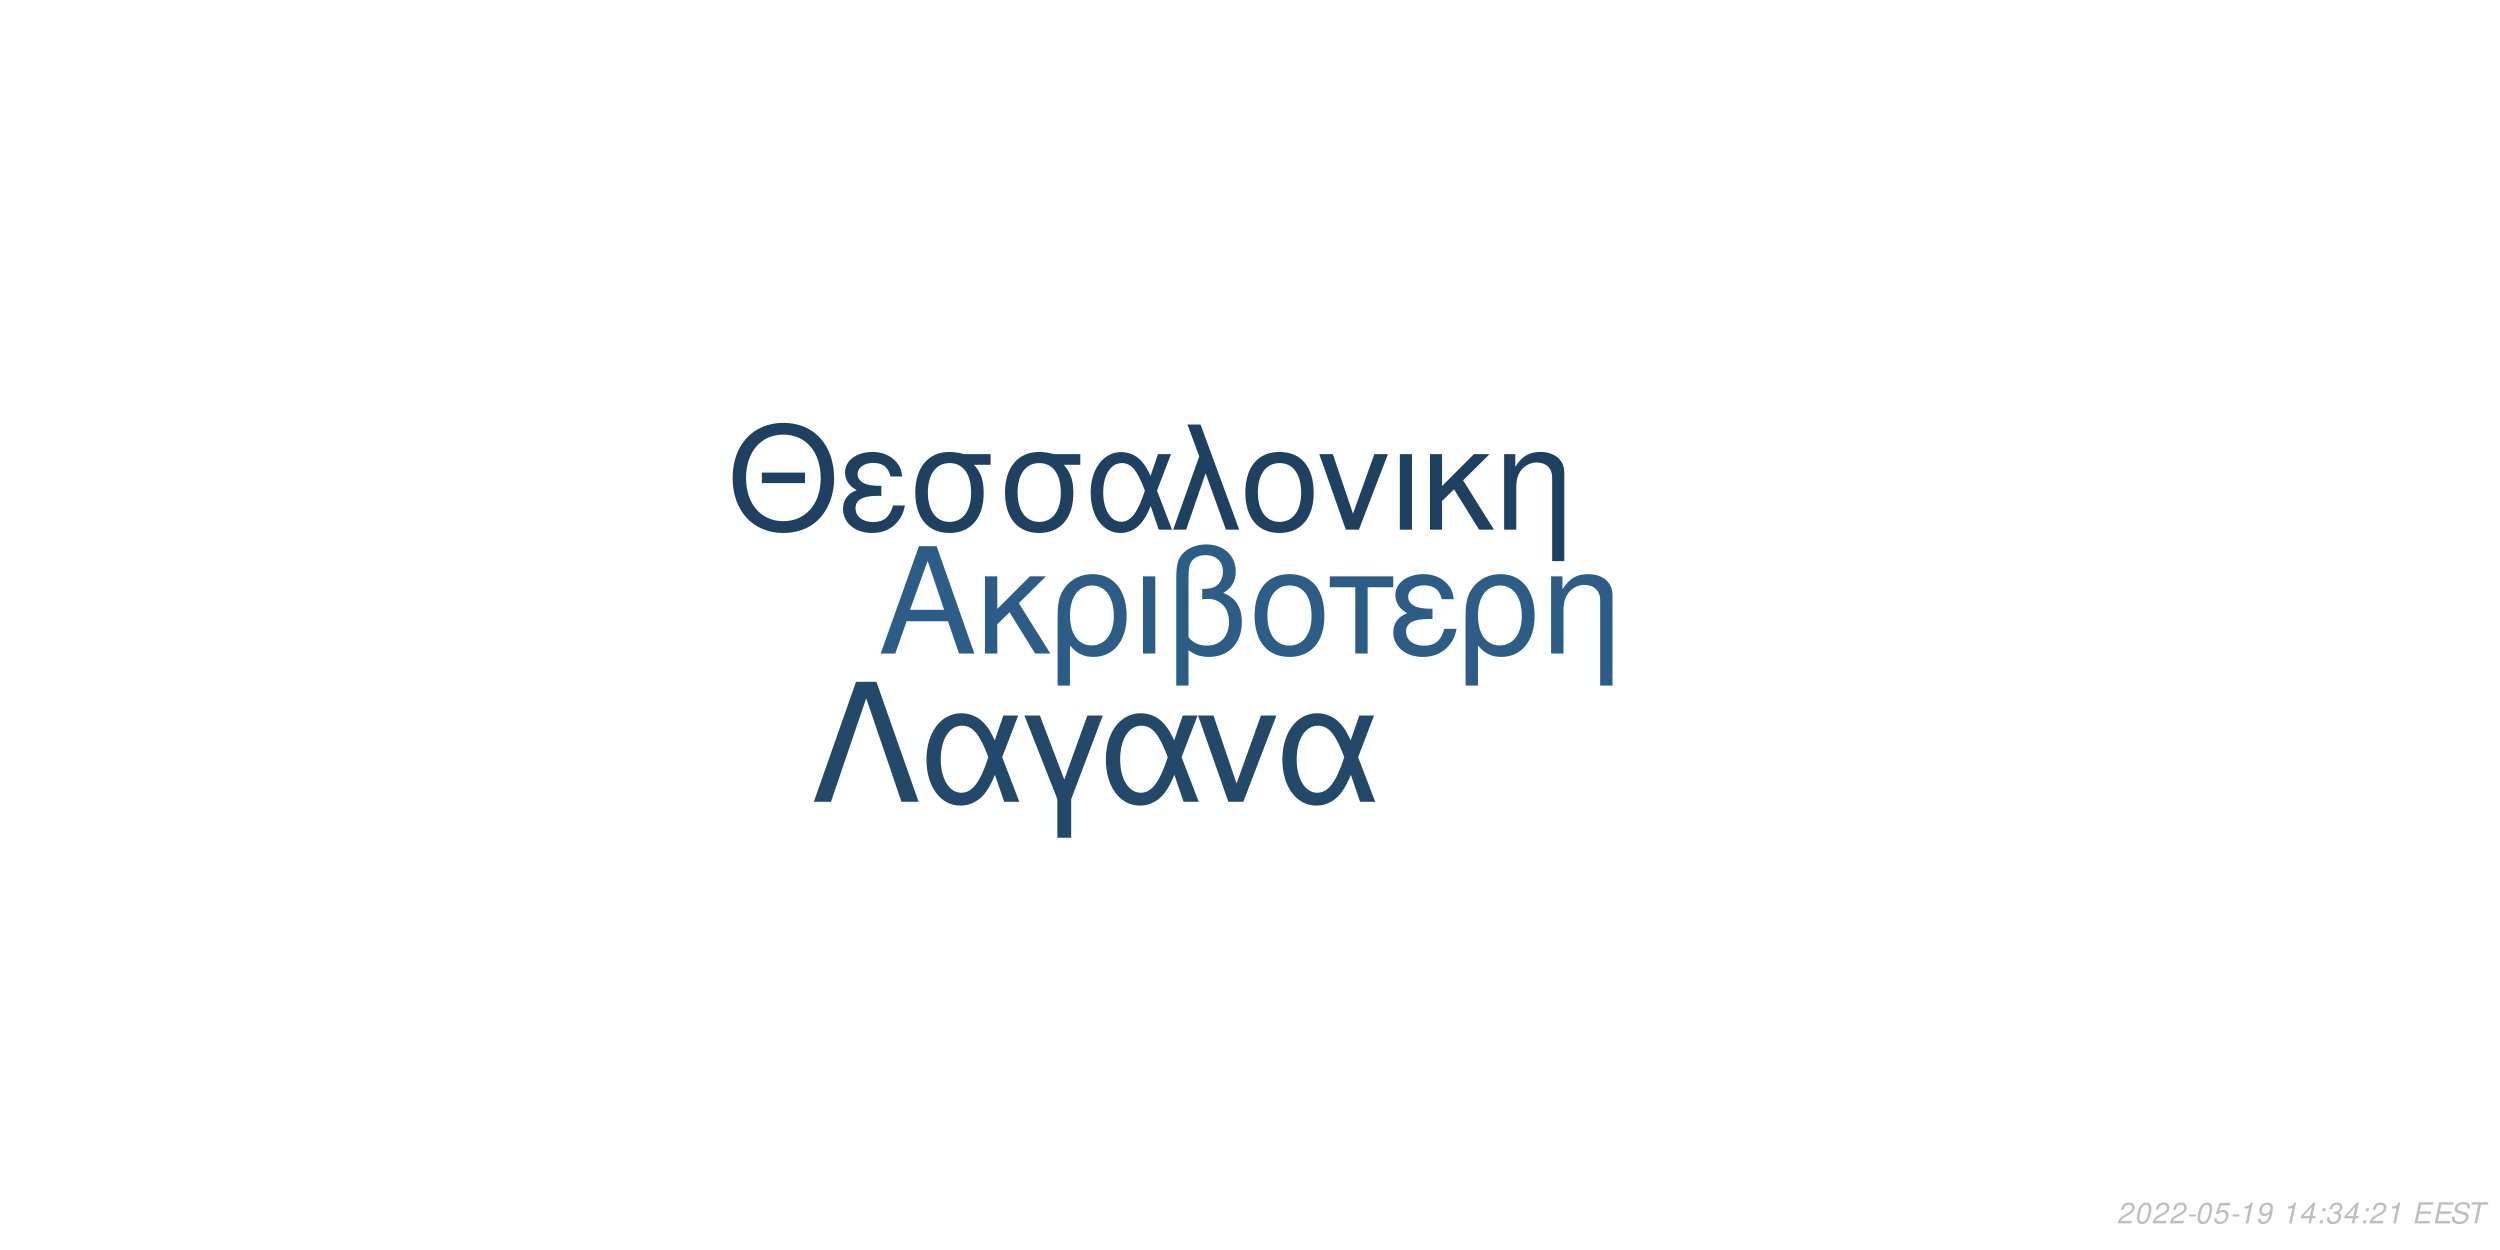
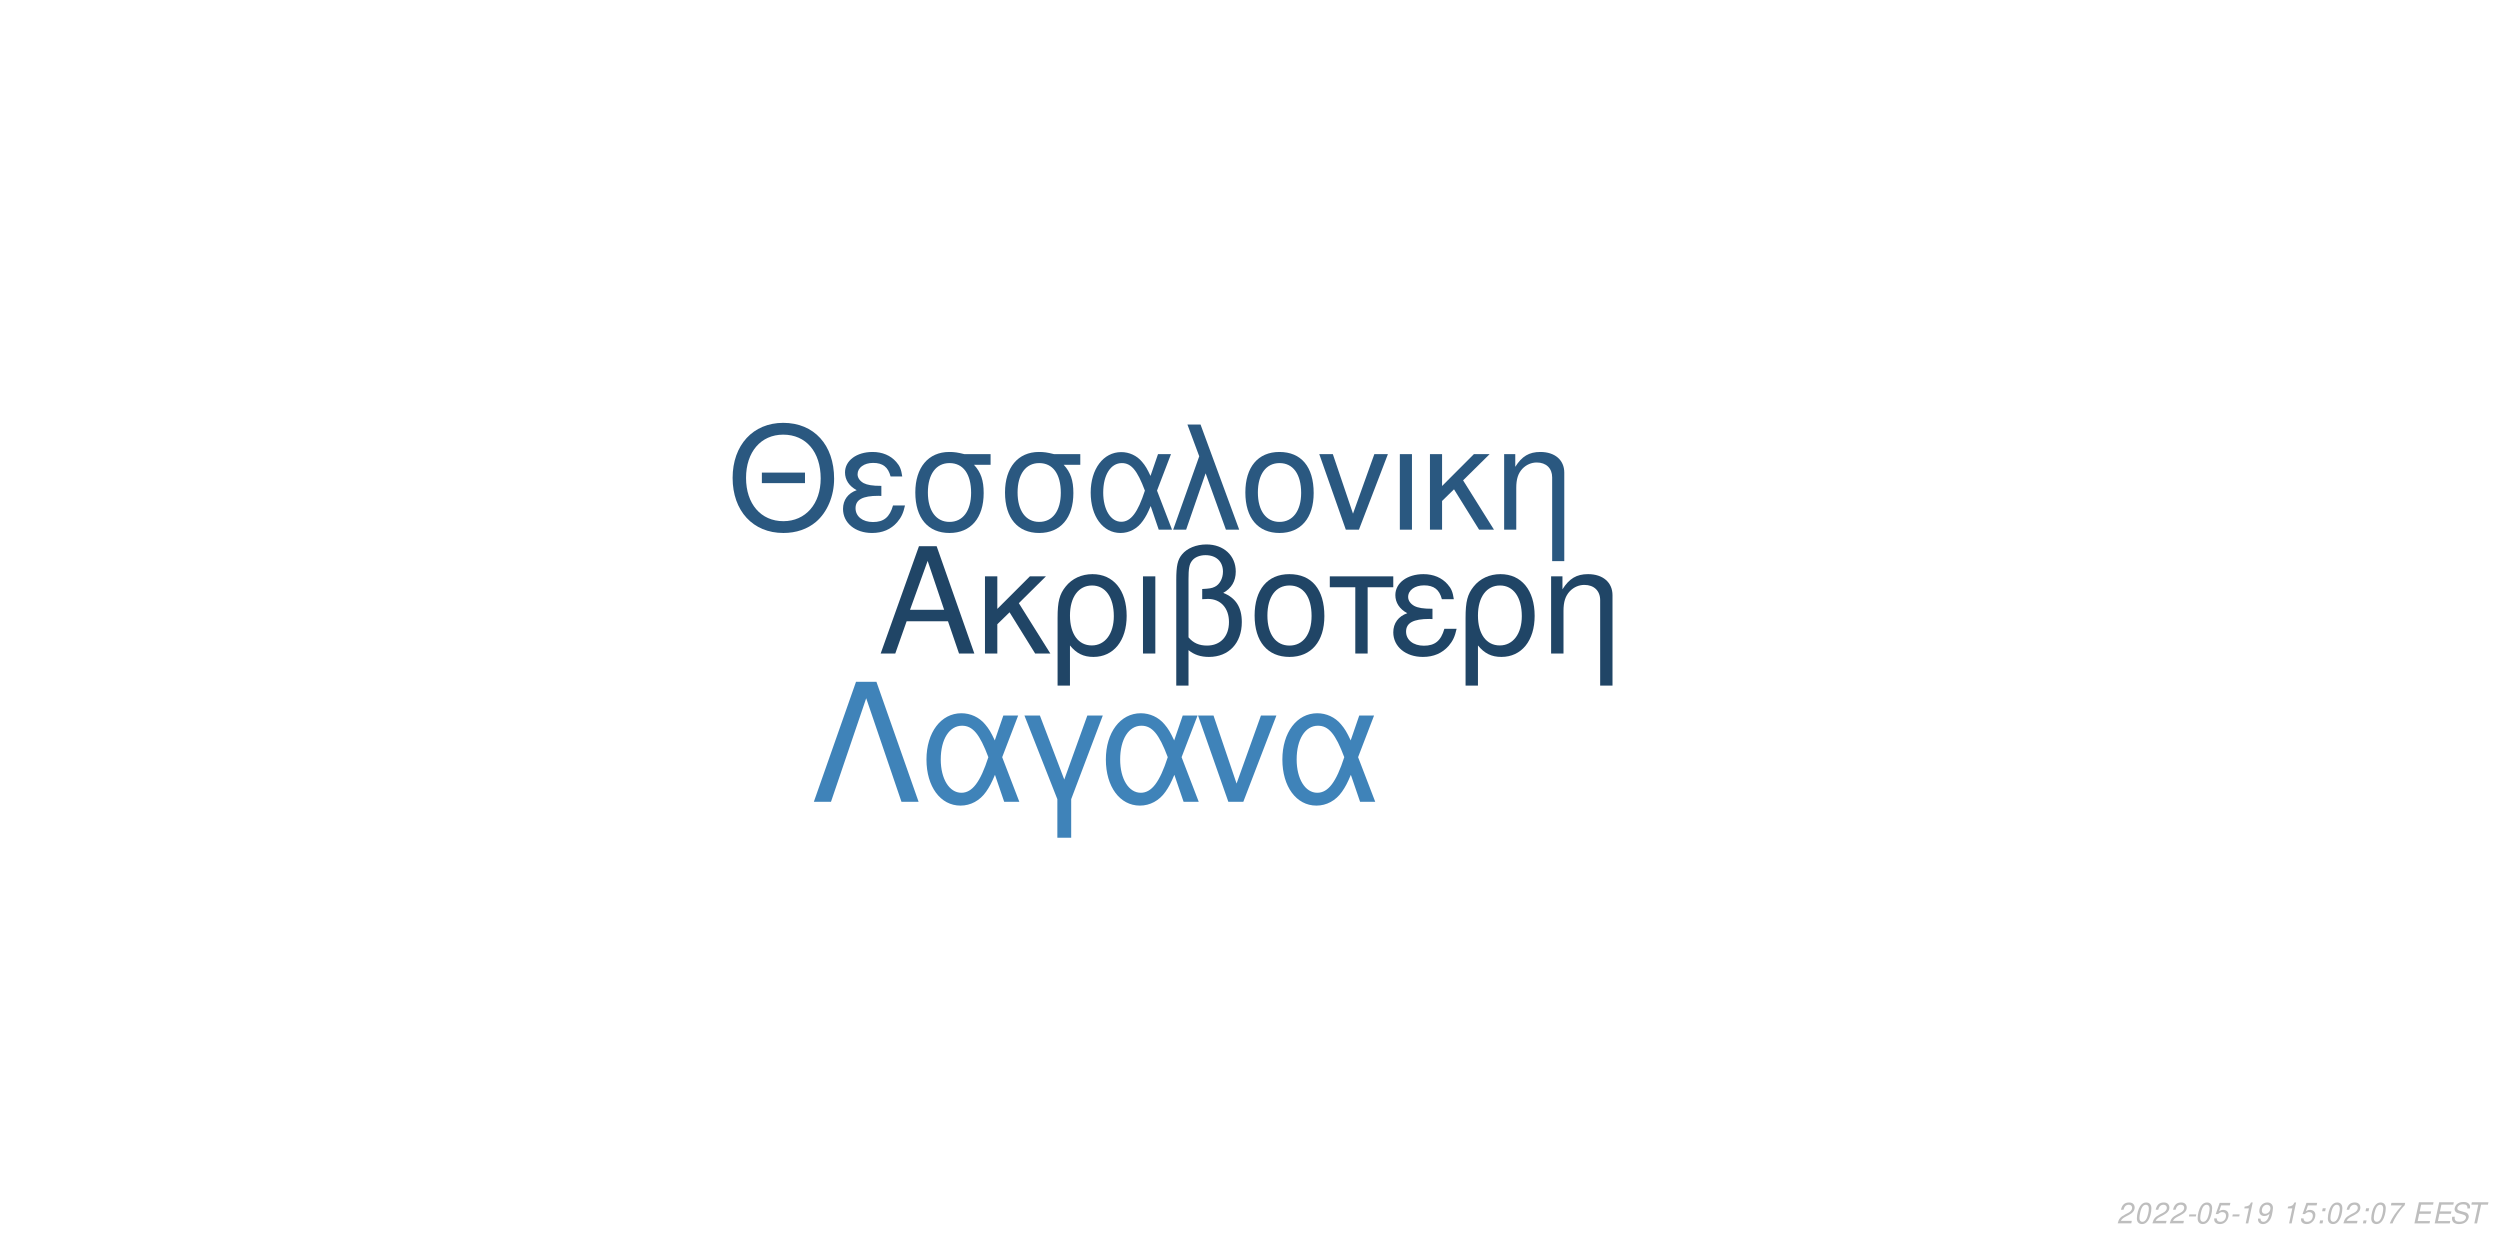
<svg xmlns="http://www.w3.org/2000/svg" xmlns:xlink="http://www.w3.org/1999/xlink" width="864pt" height="432pt" viewBox="0 0 864 432" version="1.1">
  <defs>
    <g>
      <symbol overflow="visible" id="glyph0-0">
        <path style="stroke:none;" d="" />
      </symbol>
      <symbol overflow="visible" id="glyph0-1">
        <path style="stroke:none;" d="M 24.125 -11.141 L 27.938 0 L 33.234 0 L 20.203 -37.094 L 14.094 -37.094 L 0.859 0 L 5.906 0 L 9.828 -11.141 Z M 22.797 -15.109 L 11 -15.109 L 17.094 -32.016 Z M 22.797 -15.109 " />
      </symbol>
      <symbol overflow="visible" id="glyph0-2">
        <path style="stroke:none;" d="M 7.172 -15.422 L 7.172 -26.672 L 2.906 -26.672 L 2.906 0 L 7.172 0 L 7.172 -10.125 L 11.406 -14.25 L 20.25 0 L 25.5 0 L 14.609 -17.406 L 23.969 -26.672 L 18.422 -26.672 Z M 7.172 -15.422 " />
      </symbol>
      <symbol overflow="visible" id="glyph0-3">
        <path style="stroke:none;" d="M 3 11.094 L 7.281 11.094 L 7.281 -2.797 C 9.516 -0.047 11.953 1.172 15.375 1.172 C 22.344 1.172 26.875 -4.422 26.875 -13.031 C 26.875 -21.891 22.297 -27.438 15.062 -27.438 C 11.297 -27.438 7.984 -25.906 5.797 -23.156 C 3.672 -20.516 3 -17.969 3 -12.359 Z M 14.906 -23.516 C 19.547 -23.516 22.438 -19.438 22.438 -12.922 C 22.438 -6.812 19.391 -2.797 14.812 -2.797 C 10.172 -2.797 7.281 -6.766 7.281 -13.125 C 7.281 -19.484 10.234 -23.516 14.906 -23.516 Z M 14.906 -23.516 " />
      </symbol>
      <symbol overflow="visible" id="glyph0-4">
        <path style="stroke:none;" d="M 3.516 0 L 7.781 0 L 7.781 -26.672 L 3.516 -26.672 Z M 3.516 0 " />
      </symbol>
      <symbol overflow="visible" id="glyph0-5">
        <path style="stroke:none;" d="M 4.016 11.094 L 8.25 11.094 L 8.25 -1.172 C 10.172 0.406 12.422 1.172 15.312 1.172 C 22.188 1.172 26.672 -3.609 26.672 -10.891 C 26.672 -15.984 24.578 -19.234 20.25 -20.969 C 23.109 -22.547 24.578 -25.031 24.578 -28.344 C 24.578 -33.844 20.406 -37.703 14.453 -37.703 C 10.938 -37.703 7.734 -36.391 6 -34.25 C 4.484 -32.422 4.016 -30.328 4.016 -25.391 Z M 8.25 -25.656 C 8.25 -29.359 8.5 -30.844 9.469 -32.062 C 10.375 -33.281 12.156 -34 14.094 -34 C 17.812 -34 20.156 -31.812 20.156 -28.297 C 20.156 -25.953 18.984 -23.812 17.297 -23.047 C 16.281 -22.547 15.469 -22.438 12.984 -22.297 L 12.984 -18.781 C 13.734 -18.828 14.344 -18.875 14.969 -18.875 C 19.344 -18.875 22.234 -15.719 22.234 -10.891 C 22.234 -5.906 19.281 -2.75 14.656 -2.75 C 11.953 -2.75 9.922 -3.609 8.25 -5.594 Z M 8.25 -25.656 " />
      </symbol>
      <symbol overflow="visible" id="glyph0-6">
        <path style="stroke:none;" d="M 14.094 -27.438 C 6.562 -27.438 2.094 -22.094 2.094 -13.125 C 2.094 -4.125 6.562 1.172 14.141 1.172 C 21.672 1.172 26.203 -4.172 26.203 -12.922 C 26.203 -22.188 21.828 -27.438 14.094 -27.438 Z M 14.141 -23.516 C 18.938 -23.516 21.781 -19.594 21.781 -12.984 C 21.781 -6.672 18.828 -2.75 14.141 -2.75 C 9.422 -2.75 6.516 -6.672 6.516 -13.125 C 6.516 -19.594 9.422 -23.516 14.141 -23.516 Z M 14.141 -23.516 " />
      </symbol>
      <symbol overflow="visible" id="glyph0-7">
        <path style="stroke:none;" d="M 7.891 0 L 12.156 0 L 12.156 -22.906 L 21.016 -22.906 L 21.016 -26.672 L -0.922 -26.672 L -0.922 -22.906 L 7.891 -22.906 Z M 7.891 0 " />
      </symbol>
      <symbol overflow="visible" id="glyph0-8">
        <path style="stroke:none;" d="M 14.562 -15.469 C 11.344 -15.469 9.562 -15.781 8.297 -16.438 C 6.922 -17.203 6.156 -18.328 6.156 -19.547 C 6.156 -21.891 8.453 -23.562 11.656 -23.562 C 15.062 -23.562 16.953 -22.094 17.812 -18.781 L 21.938 -18.781 C 21.578 -21.266 21.062 -22.5 19.797 -23.922 C 17.812 -26.203 14.906 -27.438 11.453 -27.438 C 5.797 -27.438 1.734 -24.375 1.734 -20.203 C 1.734 -17.609 3.156 -15.375 5.859 -13.938 C 2.797 -12.875 1.016 -10.484 1.016 -7.328 C 1.016 -2.391 5.297 1.172 11.25 1.172 C 14.969 1.172 17.906 -0.109 20.156 -2.641 C 21.578 -4.328 22.297 -5.797 22.906 -8.547 L 18.672 -8.547 C 17.5 -4.422 15.422 -2.703 11.609 -2.703 C 7.938 -2.703 5.438 -4.688 5.438 -7.578 C 5.438 -10.578 7.938 -11.953 13.484 -11.953 C 13.641 -11.953 14.094 -11.953 14.562 -11.906 Z M 14.562 -15.469 " />
      </symbol>
      <symbol overflow="visible" id="glyph0-9">
        <path style="stroke:none;" d="M 3.562 -26.672 L 3.562 0 L 7.844 0 L 7.844 -14.703 C 7.844 -17.906 8.5 -19.891 10.031 -21.531 C 11.406 -22.953 13.188 -23.719 15.062 -23.719 C 18.375 -23.719 20.516 -21.672 20.516 -18.469 L 20.516 11.094 L 24.781 11.094 L 24.781 -20.156 C 24.781 -24.578 21.469 -27.438 16.328 -27.438 C 12.359 -27.438 9.828 -25.906 7.484 -22.188 L 7.484 -26.672 Z M 3.562 -26.672 " />
      </symbol>
      <symbol overflow="visible" id="glyph1-0">
        <path style="stroke:none;" d="" />
      </symbol>
      <symbol overflow="visible" id="glyph1-1">
        <path style="stroke:none;" d="M 26.859 -19.734 L 11.953 -19.734 L 11.953 -16.094 L 26.859 -16.094 Z M 19.328 -36.922 C 8.922 -36.922 1.844 -29.25 1.844 -17.891 C 1.844 -6.484 8.875 1.141 19.391 1.141 C 23.812 1.141 27.703 -0.203 30.641 -2.688 C 34.578 -6.031 36.922 -11.656 36.922 -17.594 C 36.922 -29.297 30 -36.922 19.328 -36.922 Z M 19.328 -32.844 C 27.203 -32.844 32.281 -26.906 32.281 -17.688 C 32.281 -8.922 27.062 -2.938 19.391 -2.938 C 11.609 -2.938 6.484 -8.922 6.484 -17.891 C 6.484 -26.859 11.609 -32.844 19.328 -32.844 Z M 19.328 -32.844 " />
      </symbol>
      <symbol overflow="visible" id="glyph1-2">
        <path style="stroke:none;" d="M 14.25 -15.141 C 11.109 -15.141 9.375 -15.453 8.125 -16.094 C 6.781 -16.844 6.031 -17.938 6.031 -19.141 C 6.031 -21.422 8.266 -23.078 11.406 -23.078 C 14.75 -23.078 16.594 -21.625 17.438 -18.391 L 21.469 -18.391 C 21.125 -20.828 20.625 -22.031 19.391 -23.422 C 17.438 -25.656 14.594 -26.859 11.219 -26.859 C 5.688 -26.859 1.688 -23.875 1.688 -19.781 C 1.688 -17.234 3.094 -15.047 5.734 -13.656 C 2.734 -12.609 1 -10.266 1 -7.172 C 1 -2.344 5.188 1.141 11.016 1.141 C 14.656 1.141 17.547 -0.094 19.734 -2.594 C 21.125 -4.234 21.828 -5.688 22.422 -8.375 L 18.281 -8.375 C 17.141 -4.328 15.094 -2.641 11.359 -2.641 C 7.766 -2.641 5.328 -4.578 5.328 -7.422 C 5.328 -10.359 7.766 -11.703 13.203 -11.703 C 13.359 -11.703 13.797 -11.703 14.25 -11.656 Z M 14.25 -15.141 " />
      </symbol>
      <symbol overflow="visible" id="glyph1-3">
        <path style="stroke:none;" d="M 29 -26.109 L 19.938 -26.109 C 17.594 -26.703 16.438 -26.859 14.703 -26.859 C 7.469 -26.859 2.984 -21.469 2.984 -12.859 C 2.984 -4.031 7.375 1.141 14.797 1.141 C 22.172 1.141 26.609 -4.078 26.609 -12.656 C 26.609 -17.047 25.656 -19.828 23.266 -22.422 L 29 -22.422 Z M 14.797 -23.016 C 19.531 -23.016 22.266 -19.234 22.266 -12.75 C 22.266 -6.531 19.438 -2.688 14.797 -2.688 C 10.172 -2.688 7.328 -6.531 7.328 -12.859 C 7.328 -19.188 10.172 -23.016 14.797 -23.016 Z M 14.797 -23.016 " />
      </symbol>
      <symbol overflow="visible" id="glyph1-4">
        <path style="stroke:none;" d="M 29.344 -26.109 L 24.859 -26.109 L 22.266 -18.578 C 21.125 -21.031 20.484 -22.125 19.328 -23.469 C 17.547 -25.609 14.906 -26.812 12.156 -26.812 C 5.984 -26.812 1.594 -20.984 1.594 -12.812 C 1.594 -4.578 5.828 1.141 11.906 1.141 C 14.953 1.141 17.734 -0.344 19.625 -3.047 C 20.672 -4.531 21.281 -5.688 22.328 -8.172 L 25.109 0 L 29.703 0 L 24.516 -13.5 Z M 20.328 -13.5 C 17.891 -5.922 15.453 -2.734 12.156 -2.734 C 8.516 -2.734 5.922 -6.922 5.922 -12.812 C 5.922 -18.938 8.516 -23.016 12.359 -23.016 C 15.594 -23.016 17.688 -20.531 20.328 -13.5 Z M 20.328 -13.5 " />
      </symbol>
      <symbol overflow="visible" id="glyph1-5">
        <path style="stroke:none;" d="M 1.094 0 L 5.578 0 L 12.312 -19.484 L 19.328 0 L 23.922 0 L 10.562 -36.328 L 6.031 -36.328 L 10.109 -25.359 Z M 1.094 0 " />
      </symbol>
      <symbol overflow="visible" id="glyph1-6">
        <path style="stroke:none;" d="M 13.797 -26.859 C 6.422 -26.859 2.047 -21.625 2.047 -12.859 C 2.047 -4.031 6.422 1.141 13.859 1.141 C 21.234 1.141 25.656 -4.078 25.656 -12.656 C 25.656 -21.719 21.375 -26.859 13.797 -26.859 Z M 13.859 -23.016 C 18.531 -23.016 21.328 -19.188 21.328 -12.703 C 21.328 -6.531 18.438 -2.688 13.859 -2.688 C 9.219 -2.688 6.375 -6.531 6.375 -12.859 C 6.375 -19.188 9.219 -23.016 13.859 -23.016 Z M 13.859 -23.016 " />
      </symbol>
      <symbol overflow="visible" id="glyph1-7">
        <path style="stroke:none;" d="M 14.297 0 L 24.312 -26.109 L 19.625 -26.109 L 12.25 -5.531 L 5.281 -26.109 L 0.594 -26.109 L 9.766 0 Z M 14.297 0 " />
      </symbol>
      <symbol overflow="visible" id="glyph1-8">
        <path style="stroke:none;" d="M 3.438 0 L 7.625 0 L 7.625 -26.109 L 3.438 -26.109 Z M 3.438 0 " />
      </symbol>
      <symbol overflow="visible" id="glyph1-9">
        <path style="stroke:none;" d="M 7.031 -15.094 L 7.031 -26.109 L 2.844 -26.109 L 2.844 0 L 7.031 0 L 7.031 -9.922 L 11.156 -13.953 L 19.828 0 L 24.969 0 L 14.297 -17.047 L 23.469 -26.109 L 18.031 -26.109 Z M 7.031 -15.094 " />
      </symbol>
      <symbol overflow="visible" id="glyph1-10">
        <path style="stroke:none;" d="M 3.484 -26.109 L 3.484 0 L 7.672 0 L 7.672 -14.406 C 7.672 -17.547 8.328 -19.484 9.812 -21.078 C 11.156 -22.469 12.906 -23.219 14.75 -23.219 C 17.984 -23.219 20.078 -21.234 20.078 -18.094 L 20.078 10.859 L 24.266 10.859 L 24.266 -19.734 C 24.266 -24.062 21.031 -26.859 16 -26.859 C 12.109 -26.859 9.609 -25.359 7.328 -21.719 L 7.328 -26.109 Z M 3.484 -26.109 " />
      </symbol>
      <symbol overflow="visible" id="glyph2-0">
        <path style="stroke:none;" d="" />
      </symbol>
      <symbol overflow="visible" id="glyph2-1">
        <path style="stroke:none;" d="M 22.531 -41.484 L 15.484 -41.484 L 0.906 0 L 6.828 0 L 19 -35.797 L 31.188 0 L 37.109 0 Z M 22.531 -41.484 " />
      </symbol>
      <symbol overflow="visible" id="glyph2-2">
        <path style="stroke:none;" d="M 33.516 -29.812 L 28.391 -29.812 L 25.438 -21.219 C 24.125 -24.016 23.391 -25.266 22.078 -26.797 C 20.031 -29.25 17.016 -30.609 13.891 -30.609 C 6.828 -30.609 1.828 -23.953 1.828 -14.625 C 1.828 -5.234 6.656 1.312 13.594 1.312 C 17.078 1.312 20.266 -0.391 22.422 -3.469 C 23.609 -5.172 24.297 -6.484 25.5 -9.328 L 28.688 0 L 33.922 0 L 28 -15.422 Z M 23.219 -15.422 C 20.422 -6.766 17.641 -3.125 13.891 -3.125 C 9.734 -3.125 6.766 -7.906 6.766 -14.625 C 6.766 -21.625 9.734 -26.297 14.109 -26.297 C 17.812 -26.297 20.203 -23.453 23.219 -15.422 Z M 23.219 -15.422 " />
      </symbol>
      <symbol overflow="visible" id="glyph2-3">
        <path style="stroke:none;" d="M 12.062 12.406 L 16.844 12.406 L 16.844 -0.906 L 27.766 -29.812 L 22.422 -29.812 L 14.453 -7.688 L 6.031 -29.812 L 0.688 -29.812 L 12.062 -0.906 Z M 12.062 12.406 " />
      </symbol>
      <symbol overflow="visible" id="glyph2-4">
        <path style="stroke:none;" d="M 16.328 0 L 27.766 -29.812 L 22.422 -29.812 L 14 -6.312 L 6.031 -29.812 L 0.688 -29.812 L 11.156 0 Z M 16.328 0 " />
      </symbol>
      <symbol overflow="visible" id="glyph3-0">
        <path style="stroke:none;" d="" />
      </symbol>
      <symbol overflow="visible" id="glyph3-1">
        <path style="stroke:none;" d="M 5.234 -0.875 L 1.469 -0.875 C 1.641 -1.375 2.203 -1.891 3.109 -2.344 L 4.234 -2.938 C 5.562 -3.625 6.219 -4.469 6.219 -5.484 C 6.219 -5.938 6.062 -6.359 5.797 -6.656 C 5.469 -7.047 4.984 -7.234 4.312 -7.234 C 2.766 -7.234 1.891 -6.453 1.484 -4.734 L 2.375 -4.734 C 2.484 -5.188 2.609 -5.484 2.797 -5.75 C 3.094 -6.203 3.609 -6.453 4.188 -6.453 C 4.891 -6.453 5.344 -6.031 5.344 -5.375 C 5.344 -4.703 4.859 -4.094 4.016 -3.656 L 2.984 -3.125 C 1.234 -2.188 0.797 -1.656 0.344 -0.016 L 5.047 -0.016 Z M 5.234 -0.875 " />
      </symbol>
      <symbol overflow="visible" id="glyph3-2">
        <path style="stroke:none;" d="M 4.203 -7.234 C 3.375 -7.234 2.688 -6.812 2.125 -5.984 C 1.484 -5.047 0.984 -3.188 0.984 -1.734 C 0.984 -1.109 1.172 -0.562 1.484 -0.266 C 1.797 0.047 2.281 0.234 2.766 0.234 C 3.625 0.234 4.281 -0.156 4.859 -1.016 C 5.516 -1.953 6 -3.797 6 -5.266 C 6 -6.5 5.328 -7.234 4.203 -7.234 Z M 4.094 -6.453 C 4.734 -6.453 5.125 -5.984 5.125 -5.156 C 5.125 -4.203 4.781 -2.625 4.406 -1.812 C 3.984 -0.938 3.516 -0.547 2.875 -0.547 C 2.25 -0.547 1.875 -1.031 1.875 -1.828 C 1.875 -2.797 2.203 -4.344 2.594 -5.203 C 2.984 -6.047 3.453 -6.453 4.094 -6.453 Z M 4.094 -6.453 " />
      </symbol>
      <symbol overflow="visible" id="glyph3-3">
        <path style="stroke:none;" d="M 3.516 -3.125 L 1.125 -3.125 L 0.969 -2.406 L 3.359 -2.406 Z M 3.516 -3.125 " />
      </symbol>
      <symbol overflow="visible" id="glyph3-4">
        <path style="stroke:none;" d="M 6.297 -7.094 L 2.594 -7.094 L 1.234 -3.234 L 2.047 -3.234 C 2.656 -3.766 2.938 -3.906 3.531 -3.906 C 4.328 -3.906 4.797 -3.453 4.797 -2.688 C 4.797 -1.438 3.969 -0.547 2.828 -0.547 C 2.031 -0.547 1.609 -0.938 1.578 -1.734 L 0.703 -1.734 L 0.703 -1.516 C 0.703 -0.938 0.844 -0.547 1.188 -0.266 C 1.562 0.062 2.078 0.234 2.703 0.234 C 3.656 0.234 4.391 -0.156 4.984 -0.922 C 5.422 -1.5 5.672 -2.234 5.672 -2.953 C 5.672 -4 4.938 -4.672 3.812 -4.672 C 3.328 -4.672 2.906 -4.547 2.406 -4.234 L 3.109 -6.219 L 6.109 -6.219 Z M 6.297 -7.094 " />
      </symbol>
      <symbol overflow="visible" id="glyph3-5">
        <path style="stroke:none;" d="M 3.703 -5.188 L 2.594 0 L 3.469 0 L 5.016 -7.234 L 4.438 -7.234 C 3.906 -6.156 3.688 -6.016 2.234 -5.812 L 2.109 -5.188 Z M 3.703 -5.188 " />
      </symbol>
      <symbol overflow="visible" id="glyph3-6">
        <path style="stroke:none;" d="M 0.844 -1.656 C 0.844 -1.547 0.844 -1.438 0.844 -1.375 C 0.844 -0.406 1.531 0.234 2.578 0.234 C 3.203 0.234 3.766 0.016 4.297 -0.438 C 4.938 -1 5.312 -1.656 5.594 -2.719 C 5.844 -3.672 6.016 -4.766 6.016 -5.375 C 6.016 -5.844 5.844 -6.328 5.547 -6.656 C 5.203 -7.031 4.703 -7.234 4.062 -7.234 C 2.516 -7.234 1.297 -5.938 1.297 -4.266 C 1.297 -3.203 1.984 -2.547 3.047 -2.547 C 3.484 -2.547 3.953 -2.672 4.281 -2.891 C 4.406 -2.984 4.547 -3.078 4.828 -3.344 C 4.438 -1.484 3.703 -0.547 2.703 -0.547 C 2.109 -0.547 1.719 -0.938 1.719 -1.547 L 1.719 -1.656 Z M 3.953 -6.453 C 4.625 -6.453 5.141 -5.953 5.141 -5.281 C 5.141 -4.188 4.312 -3.312 3.297 -3.312 C 2.594 -3.312 2.172 -3.734 2.172 -4.453 C 2.172 -5.562 2.984 -6.453 3.953 -6.453 Z M 3.953 -6.453 " />
      </symbol>
      <symbol overflow="visible" id="glyph3-7">
        <path style="stroke:none;" d="" />
      </symbol>
      <symbol overflow="visible" id="glyph3-8">
-         <path style="stroke:none;" d="M 3.625 -1.75 L 3.266 0 L 4.141 0 L 4.516 -1.75 L 5.562 -1.75 L 5.734 -2.531 L 4.688 -2.531 L 5.688 -7.234 L 5.016 -7.234 L 0.844 -2.672 L 0.641 -1.75 Z M 3.797 -2.531 L 1.594 -2.531 L 4.469 -5.703 Z M 3.797 -2.531 " />
+         <path style="stroke:none;" d="M 2.359 -1.031 L 1.312 -1.031 L 1.094 0 L 2.141 0 Z M 3.266 -5.234 L 2.219 -5.234 L 2 -4.203 L 3.047 -4.203 Z M 3.266 -5.234 " />
      </symbol>
      <symbol overflow="visible" id="glyph3-9">
-         <path style="stroke:none;" d="M 2.359 -1.031 L 1.312 -1.031 L 1.094 0 L 2.141 0 Z M 3.266 -5.234 L 2.219 -5.234 L 2 -4.203 L 3.047 -4.203 Z M 3.266 -5.234 " />
+         <path style="stroke:none;" d="M 6.703 -7.094 L 1.953 -7.094 L 1.766 -6.219 L 5.594 -6.219 C 3.344 -3.688 2.266 -2.109 1.375 0 L 2.344 0 C 3.031 -1.906 4.828 -4.594 6.547 -6.281 Z M 6.703 -7.094 " />
      </symbol>
      <symbol overflow="visible" id="glyph3-10">
-         <path style="stroke:none;" d="M 2.922 -3.312 C 3.125 -3.344 3.234 -3.344 3.375 -3.344 C 4.203 -3.344 4.688 -3 4.688 -2.406 C 4.688 -1.312 3.906 -0.547 2.781 -0.547 C 2.047 -0.547 1.594 -0.938 1.594 -1.562 C 1.594 -1.719 1.609 -1.844 1.656 -2.094 L 0.766 -2.094 C 0.734 -1.797 0.719 -1.641 0.719 -1.469 C 0.719 -0.375 1.406 0.234 2.641 0.234 C 3.547 0.234 4.297 -0.078 4.812 -0.656 C 5.266 -1.156 5.562 -1.875 5.562 -2.547 C 5.562 -3.125 5.344 -3.453 4.797 -3.734 C 5.641 -4.234 6.016 -4.844 6.016 -5.734 C 6.016 -6.656 5.312 -7.234 4.203 -7.234 C 3.375 -7.234 2.672 -6.938 2.188 -6.375 C 1.891 -6.031 1.703 -5.641 1.516 -4.906 L 2.391 -4.906 C 2.5 -5.359 2.594 -5.594 2.734 -5.812 C 3.047 -6.234 3.516 -6.453 4.078 -6.453 C 4.734 -6.453 5.141 -6.125 5.141 -5.578 C 5.141 -5.188 5.016 -4.797 4.797 -4.547 C 4.516 -4.234 4 -4.062 3.266 -4.062 L 3.078 -4.062 Z M 2.922 -3.312 " />
+         <path style="stroke:none;" d="M 2.547 -3.312 L 6.5 -3.312 L 6.688 -4.141 L 2.719 -4.141 L 3.219 -6.469 L 7.344 -6.469 L 7.516 -7.297 L 2.453 -7.297 L 0.906 0 L 6.125 0 L 6.297 -0.812 L 2.016 -0.812 Z M 2.547 -3.312 " />
      </symbol>
      <symbol overflow="visible" id="glyph3-11">
-         <path style="stroke:none;" d="M 2.547 -3.312 L 6.5 -3.312 L 6.688 -4.141 L 2.719 -4.141 L 3.219 -6.469 L 7.344 -6.469 L 7.516 -7.297 L 2.453 -7.297 L 0.906 0 L 6.125 0 L 6.297 -0.812 L 2.016 -0.812 Z M 2.547 -3.312 " />
+         <path style="stroke:none;" d="M 7.062 -5.156 C 7.125 -5.438 7.141 -5.562 7.141 -5.703 C 7.141 -6.156 6.938 -6.594 6.594 -6.891 C 6.188 -7.25 5.656 -7.406 4.875 -7.406 C 3.844 -7.406 3.047 -7.125 2.5 -6.562 C 2.094 -6.141 1.781 -5.438 1.781 -4.922 C 1.781 -4.297 2.219 -3.766 2.891 -3.562 L 4.594 -3.094 C 5.406 -2.859 5.734 -2.578 5.734 -2.094 C 5.734 -1.781 5.547 -1.406 5.266 -1.141 C 4.844 -0.766 4.266 -0.578 3.453 -0.578 C 2.328 -0.578 1.812 -0.984 1.812 -1.906 C 1.812 -2.047 1.812 -2.125 1.844 -2.312 L 0.984 -2.312 C 0.906 -2.062 0.891 -1.906 0.891 -1.688 C 0.891 -0.484 1.797 0.234 3.297 0.234 C 4.359 0.234 5.234 -0.062 5.812 -0.609 C 6.344 -1.078 6.688 -1.797 6.688 -2.375 C 6.688 -2.641 6.609 -2.906 6.453 -3.156 C 6.234 -3.5 5.938 -3.703 5.469 -3.828 L 3.75 -4.312 C 2.984 -4.547 2.734 -4.734 2.734 -5.188 C 2.734 -5.547 2.875 -5.844 3.188 -6.109 C 3.547 -6.438 4.031 -6.594 4.703 -6.594 C 5.266 -6.594 5.688 -6.484 5.906 -6.297 C 6.094 -6.125 6.219 -5.797 6.219 -5.516 C 6.219 -5.422 6.203 -5.344 6.188 -5.156 Z M 7.062 -5.156 " />
      </symbol>
      <symbol overflow="visible" id="glyph3-12">
-         <path style="stroke:none;" d="M 7.062 -5.156 C 7.125 -5.438 7.141 -5.562 7.141 -5.703 C 7.141 -6.156 6.938 -6.594 6.594 -6.891 C 6.188 -7.25 5.656 -7.406 4.875 -7.406 C 3.844 -7.406 3.047 -7.125 2.5 -6.562 C 2.094 -6.141 1.781 -5.438 1.781 -4.922 C 1.781 -4.297 2.219 -3.766 2.891 -3.562 L 4.594 -3.094 C 5.406 -2.859 5.734 -2.578 5.734 -2.094 C 5.734 -1.781 5.547 -1.406 5.266 -1.141 C 4.844 -0.766 4.266 -0.578 3.453 -0.578 C 2.328 -0.578 1.812 -0.984 1.812 -1.906 C 1.812 -2.047 1.812 -2.125 1.844 -2.312 L 0.984 -2.312 C 0.906 -2.062 0.891 -1.906 0.891 -1.688 C 0.891 -0.484 1.797 0.234 3.297 0.234 C 4.359 0.234 5.234 -0.062 5.812 -0.609 C 6.344 -1.078 6.688 -1.797 6.688 -2.375 C 6.688 -2.641 6.609 -2.906 6.453 -3.156 C 6.234 -3.5 5.938 -3.703 5.469 -3.828 L 3.75 -4.312 C 2.984 -4.547 2.734 -4.734 2.734 -5.188 C 2.734 -5.547 2.875 -5.844 3.188 -6.109 C 3.547 -6.438 4.031 -6.594 4.703 -6.594 C 5.266 -6.594 5.688 -6.484 5.906 -6.297 C 6.094 -6.125 6.219 -5.797 6.219 -5.516 C 6.219 -5.422 6.203 -5.344 6.188 -5.156 Z M 7.062 -5.156 " />
-       </symbol>
-       <symbol overflow="visible" id="glyph3-13">
        <path style="stroke:none;" d="M 4.938 -6.469 L 7.312 -6.469 L 7.484 -7.297 L 1.75 -7.297 L 1.578 -6.469 L 3.984 -6.469 L 2.609 0 L 3.547 0 Z M 4.938 -6.469 " />
      </symbol>
    </g>
  </defs>
  <g id="surface1">
    <rect x="0" y="0" width="864" height="432" style="fill:rgb(100%,100%,100%);fill-opacity:1;stroke:none;" />
-     <g style="fill:rgb(17.255%,36.471%,52.941%);fill-opacity:1;">
+     <g style="fill:rgb(12.549%,27.059%,40%);fill-opacity:1;">
      <use xlink:href="#glyph0-1" x="303.5" y="225.861" />
      <use xlink:href="#glyph0-2" x="337.5" y="225.861" />
      <use xlink:href="#glyph0-3" x="362.5" y="225.861" />
      <use xlink:href="#glyph0-4" x="391.5" y="225.861" />
      <use xlink:href="#glyph0-5" x="402.5" y="225.861" />
      <use xlink:href="#glyph0-6" x="431.5" y="225.861" />
      <use xlink:href="#glyph0-7" x="460.5" y="225.861" />
      <use xlink:href="#glyph0-8" x="480.5" y="225.861" />
      <use xlink:href="#glyph0-3" x="503.5" y="225.861" />
      <use xlink:href="#glyph0-9" x="532.5" y="225.861" />
    </g>
-     <g style="fill:rgb(11.765%,25.49%,38.039%);fill-opacity:1;">
+     <g style="fill:rgb(16.471%,34.51%,50.196%);fill-opacity:1;">
      <use xlink:href="#glyph1-1" x="251.348" y="183.058" />
      <use xlink:href="#glyph1-2" x="290.348" y="183.058" />
      <use xlink:href="#glyph1-3" x="313.348" y="183.058" />
      <use xlink:href="#glyph1-3" x="344.348" y="183.058" />
      <use xlink:href="#glyph1-4" x="375.348" y="183.058" />
      <use xlink:href="#glyph1-5" x="404.348" y="183.058" />
      <use xlink:href="#glyph1-6" x="428.348" y="183.058" />
      <use xlink:href="#glyph1-7" x="455.348" y="183.058" />
      <use xlink:href="#glyph1-8" x="480.348" y="183.058" />
      <use xlink:href="#glyph1-9" x="491.348" y="183.058" />
      <use xlink:href="#glyph1-10" x="516.348" y="183.058" />
    </g>
-     <g style="fill:rgb(13.333%,28.235%,41.569%);fill-opacity:1;">
+     <g style="fill:rgb(24.706%,51.373%,72.549%);fill-opacity:1;">
      <use xlink:href="#glyph2-1" x="280.359" y="277.105" />
      <use xlink:href="#glyph2-2" x="318.359" y="277.105" />
      <use xlink:href="#glyph2-3" x="353.359" y="277.105" />
      <use xlink:href="#glyph2-2" x="380.359" y="277.105" />
      <use xlink:href="#glyph2-4" x="413.359" y="277.105" />
      <use xlink:href="#glyph2-2" x="441.359" y="277.105" />
    </g>
    <g style="fill:rgb(74.51%,74.51%,74.51%);fill-opacity:1;">
      <use xlink:href="#glyph3-1" x="731.52" y="422.81" />
      <use xlink:href="#glyph3-2" x="737.52" y="422.81" />
      <use xlink:href="#glyph3-1" x="743.52" y="422.81" />
      <use xlink:href="#glyph3-1" x="749.52" y="422.81" />
      <use xlink:href="#glyph3-3" x="755.52" y="422.81" />
      <use xlink:href="#glyph3-2" x="758.52" y="422.81" />
      <use xlink:href="#glyph3-4" x="764.52" y="422.81" />
      <use xlink:href="#glyph3-3" x="770.52" y="422.81" />
      <use xlink:href="#glyph3-5" x="773.52" y="422.81" />
      <use xlink:href="#glyph3-6" x="779.52" y="422.81" />
      <use xlink:href="#glyph3-7" x="785.52" y="422.81" />
      <use xlink:href="#glyph3-5" x="788.52" y="422.81" />
-       <use xlink:href="#glyph3-8" x="794.52" y="422.81" />
-       <use xlink:href="#glyph3-9" x="800.52" y="422.81" />
-       <use xlink:href="#glyph3-10" x="803.52" y="422.81" />
-       <use xlink:href="#glyph3-8" x="809.52" y="422.81" />
-       <use xlink:href="#glyph3-9" x="815.52" y="422.81" />
-       <use xlink:href="#glyph3-1" x="818.52" y="422.81" />
-       <use xlink:href="#glyph3-5" x="824.52" y="422.81" />
+       <use xlink:href="#glyph3-4" x="794.52" y="422.81" />
+       <use xlink:href="#glyph3-8" x="800.52" y="422.81" />
+       <use xlink:href="#glyph3-2" x="803.52" y="422.81" />
+       <use xlink:href="#glyph3-1" x="809.52" y="422.81" />
+       <use xlink:href="#glyph3-8" x="815.52" y="422.81" />
+       <use xlink:href="#glyph3-2" x="818.52" y="422.81" />
+       <use xlink:href="#glyph3-9" x="824.52" y="422.81" />
      <use xlink:href="#glyph3-7" x="830.52" y="422.81" />
-       <use xlink:href="#glyph3-11" x="833.52" y="422.81" />
-       <use xlink:href="#glyph3-11" x="840.52" y="422.81" />
-       <use xlink:href="#glyph3-12" x="846.52" y="422.81" />
-       <use xlink:href="#glyph3-13" x="852.52" y="422.81" />
+       <use xlink:href="#glyph3-10" x="833.52" y="422.81" />
+       <use xlink:href="#glyph3-10" x="840.52" y="422.81" />
+       <use xlink:href="#glyph3-11" x="846.52" y="422.81" />
+       <use xlink:href="#glyph3-12" x="852.52" y="422.81" />
    </g>
  </g>
</svg>
